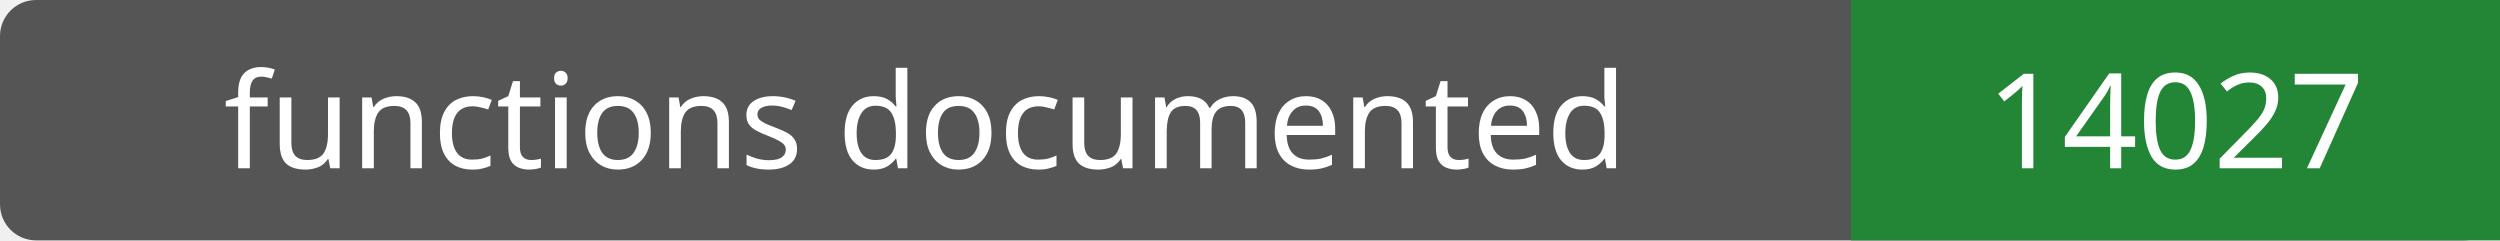
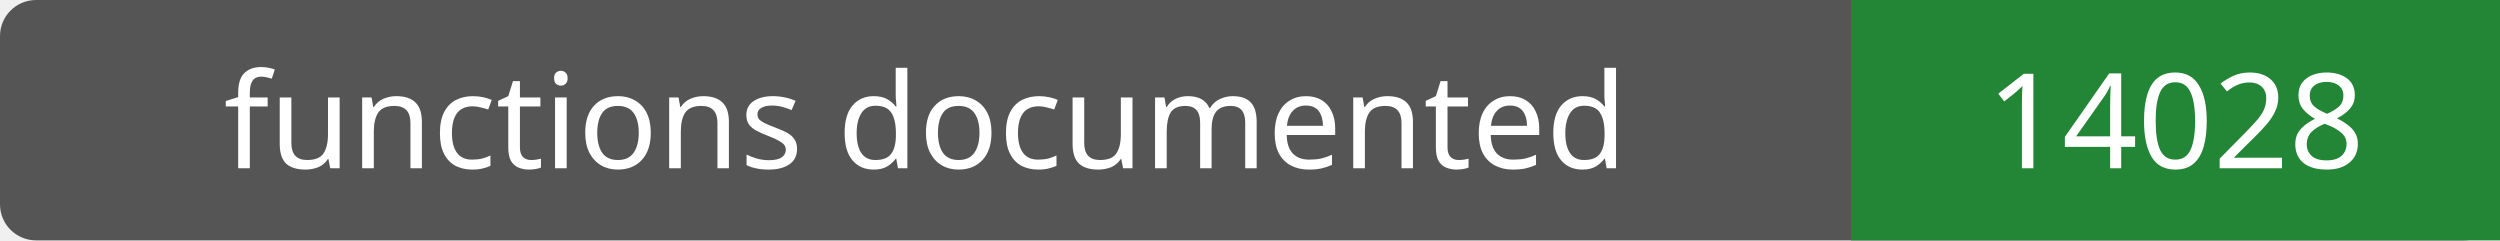
- <svg xmlns="http://www.w3.org/2000/svg" width="208" height="20" role="img" aria-label="functions documented: 14027">
+ <svg xmlns="http://www.w3.org/2000/svg" width="208" height="20" role="img" aria-label="functions documented: 14028">
  <rect width="208" height="20" rx="3" fill="#555" />
  <path fill="#238636" d="M154 0h54v20H154z" />
  <g fill="#fff" text-anchor="middle" font-family="Verdana,sans-serif" font-size="11">
    <text x="77.0" y="14">functions documented</text>
-     <text x="181.0" y="14">14027</text>
+     <text x="181.0" y="14">14028</text>
  </g>
</svg>
